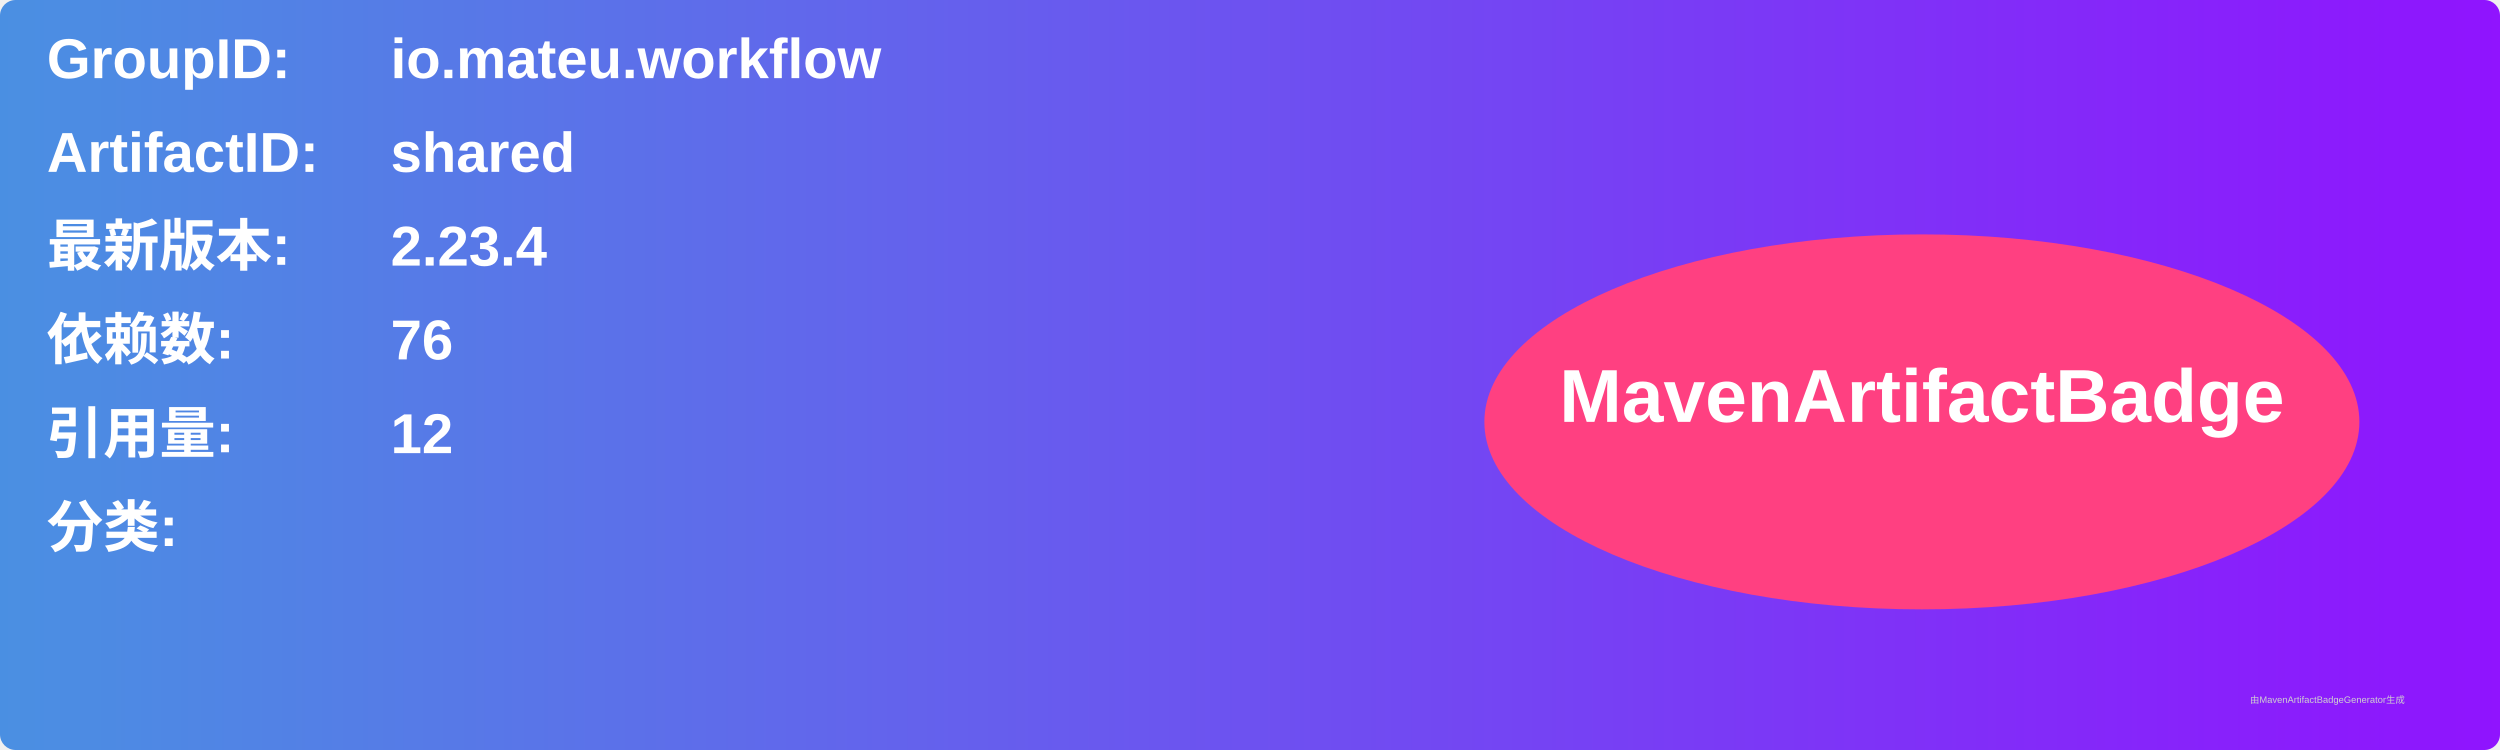
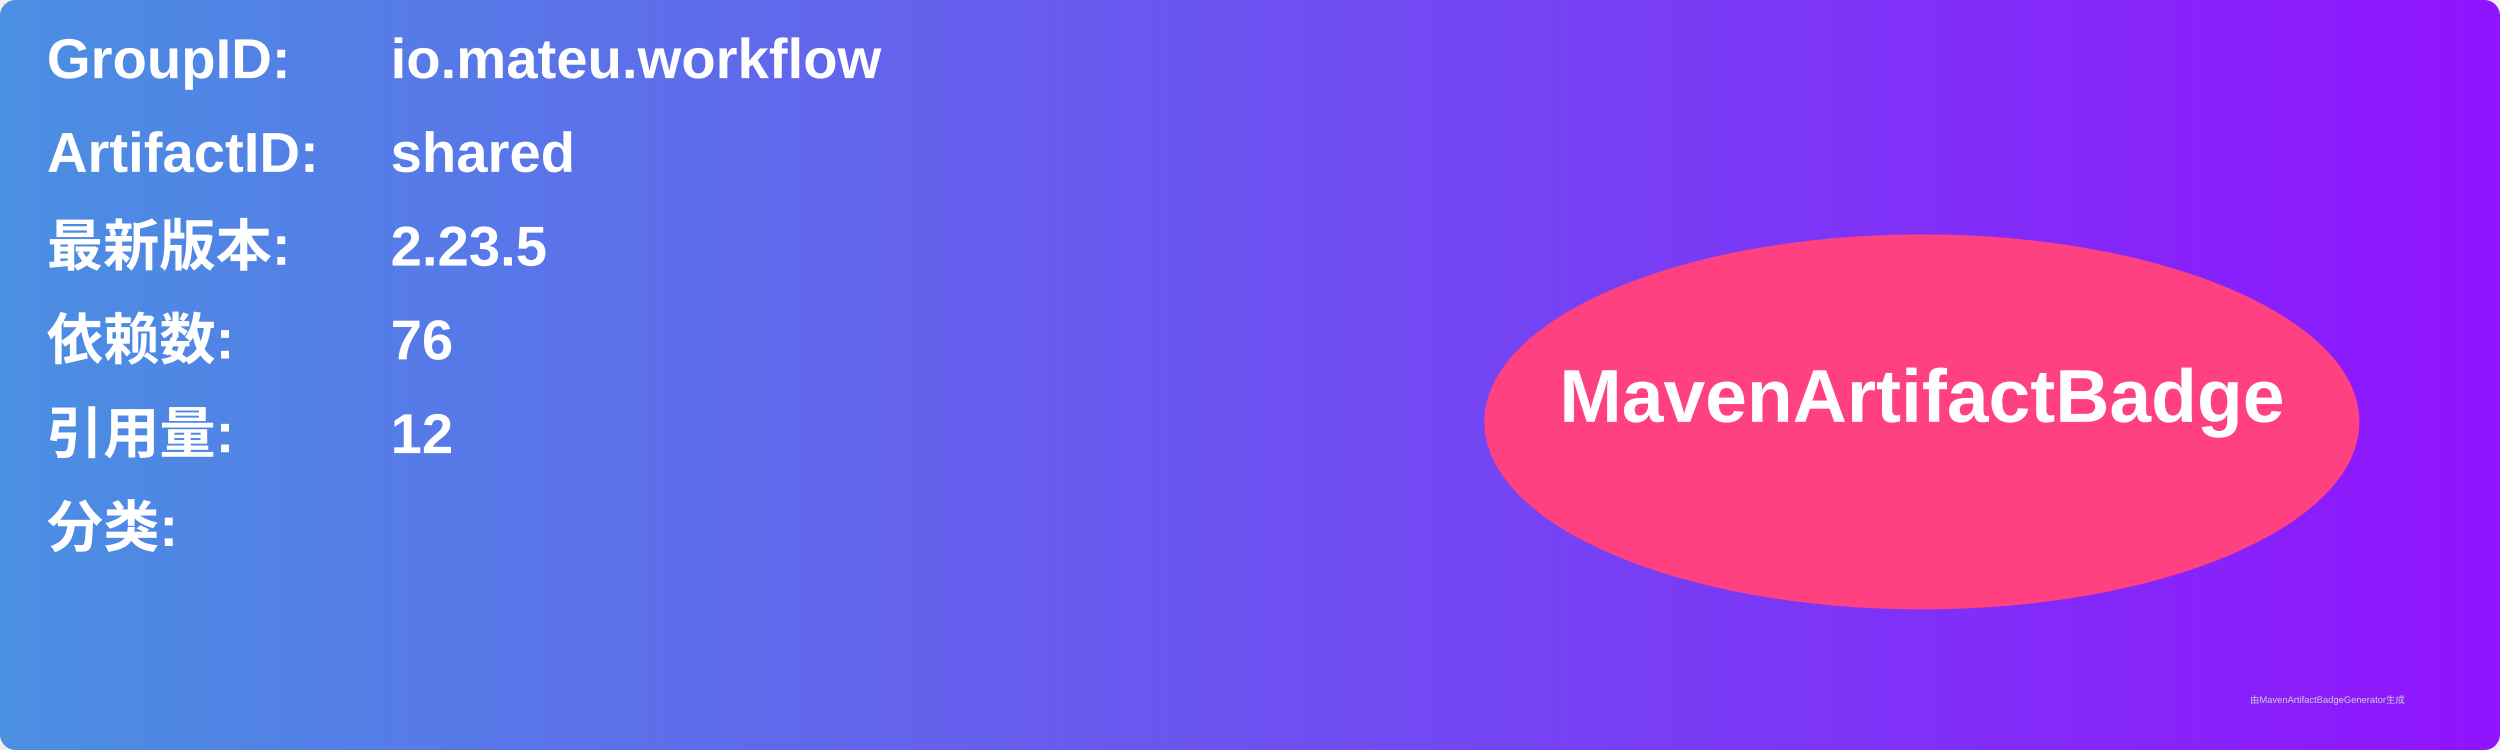
<svg xmlns="http://www.w3.org/2000/svg" width="800" height="240" viewBox="0 0 800 240">
  <linearGradient id="grad" x1="0%" y1="0%" x2="100%" y2="0%">
    <stop offset="0%" stop-color="#4a90e2" />
    <stop offset="100%" stop-color="#9013fe" />
  </linearGradient>
  <rect width="100%" height="100%" rx="5" ry="5" fill="url(#grad)" />
  <g transform="translate(15, 15)">
    <text x="0" y="10" font-family="Arial" font-size="18" fill="white" font-weight="bold" width="260">GroupID:</text>
    <text x="110" y="10" font-family="Arial" font-size="18" fill="white" font-weight="bold" width="460">io.mateu.workflow</text>
    <text x="0" y="40" font-family="Arial" font-size="18" fill="white" font-weight="bold" width="260">ArtifactID:</text>
    <text x="110" y="40" font-family="Arial" font-size="18" fill="white" font-weight="bold" width="460">shared</text>
    <text x="0" y="70" font-family="Arial" font-size="18" fill="white" font-weight="bold">最新版本:</text>
    <text x="110" y="70" font-family="Arial" font-size="18" fill="white" font-weight="bold">
-       <tspan font-weight="bold">2.23.4</tspan>
+       <tspan font-weight="bold">2.23.5</tspan>
    </text>
    <text x="0" y="100" font-family="Arial" font-size="18" fill="white" font-weight="bold">依赖数: </text>
    <text x="110" y="100" font-family="Arial" font-size="18" fill="white">
      <tspan font-weight="bold">76</tspan>
    </text>
    <text x="0" y="130" font-family="Arial" font-size="18" fill="white" font-weight="bold">引用量: </text>
    <text x="110" y="130" font-family="Arial" font-size="18" fill="white">
      <tspan font-weight="bold">12</tspan>
    </text>
    <text x="0" y="160" font-family="Arial" font-size="18" fill="white" font-weight="bold">分类:</text>
    <text x="10" y="190" font-family="Arial" font-size="10" fill="white">
      <tspan font-weight="bold" />
    </text>
    <ellipse cx="600" cy="120" rx="140" ry="60" fill="#ff4081" />
    <text x="600" y="120" text-anchor="middle" font-family="Arial" font-size="24" fill="white" font-weight="bold">MavenArtifactBadge</text>
  </g>
  <text x="720" y="225" font-family="Arial" font-size="3" fill="#d0d0d0">由MavenArtifactBadgeGenerator生成</text>
</svg>
